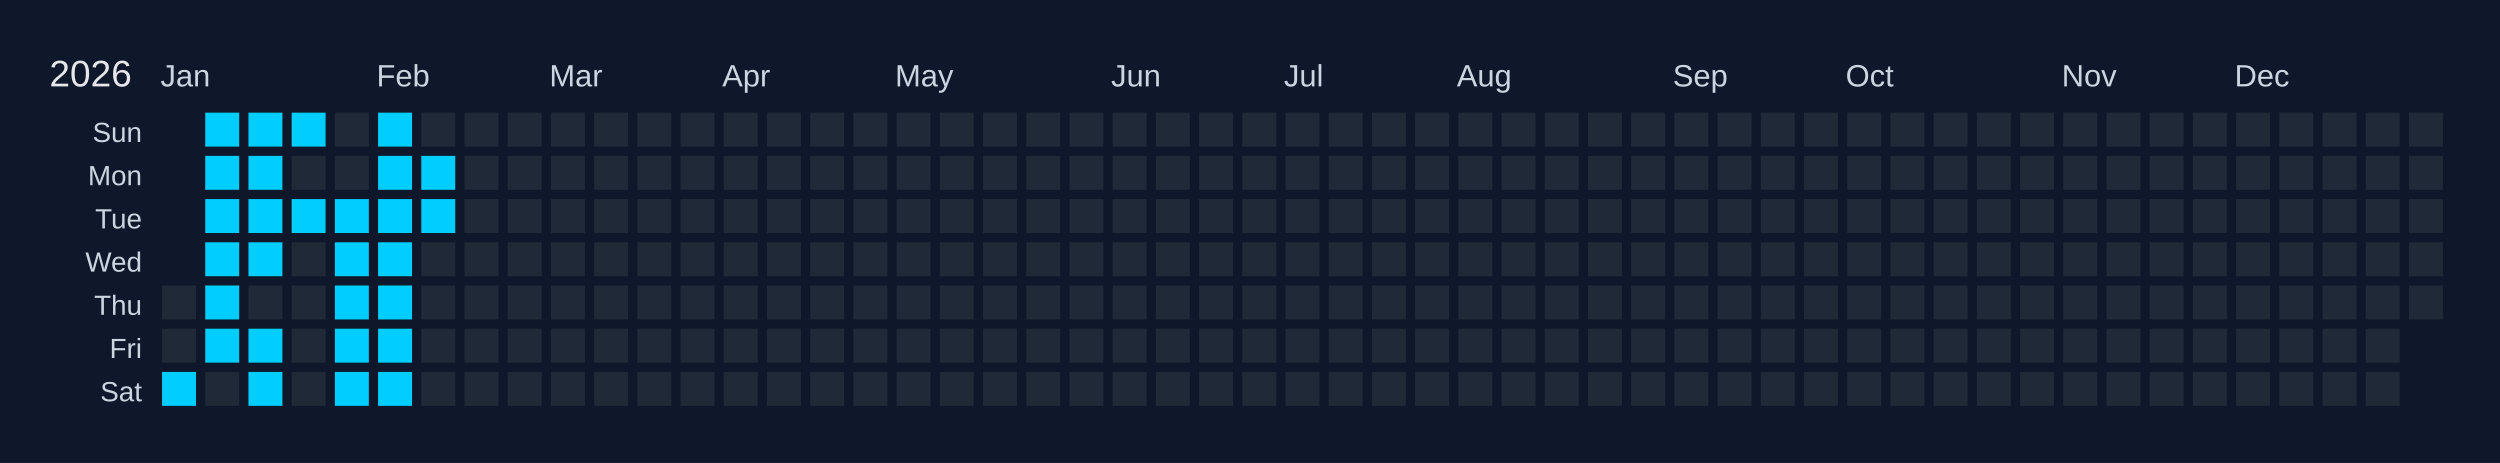
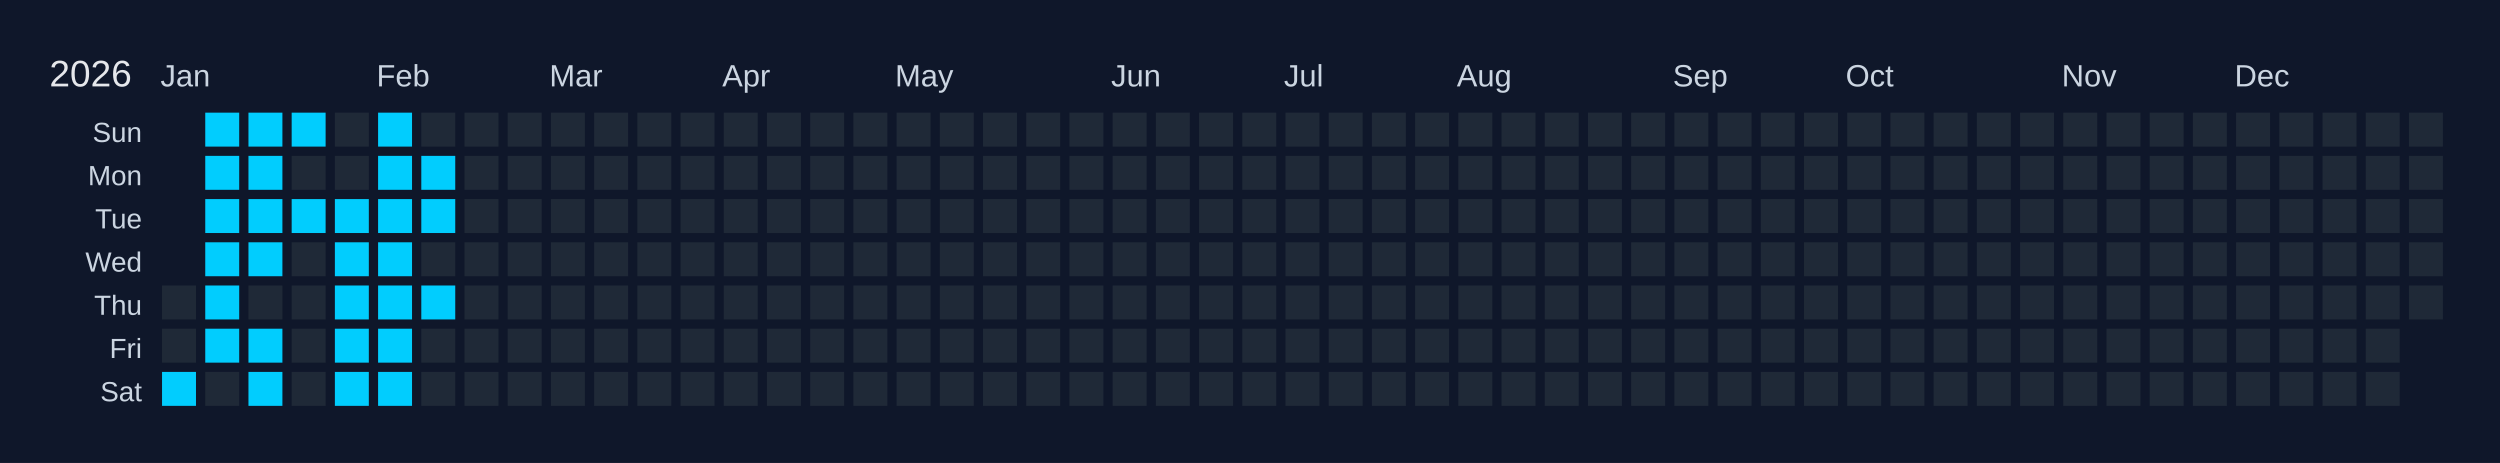
<svg xmlns="http://www.w3.org/2000/svg" width="810" height="150" viewBox="0 0 810 150">
  <rect width="810" height="150" fill="#0f172a" />
  <text x="16" y="28" font-size="12" fill="#e5e7eb" font-family="Arial, sans-serif">2026</text>
  <text x="52" y="28" font-size="10" fill="#cbd5e1" font-family="Arial, sans-serif">Jan</text>
  <text x="122" y="28" font-size="10" fill="#cbd5e1" font-family="Arial, sans-serif">Feb</text>
  <text x="178" y="28" font-size="10" fill="#cbd5e1" font-family="Arial, sans-serif">Mar</text>
  <text x="234" y="28" font-size="10" fill="#cbd5e1" font-family="Arial, sans-serif">Apr</text>
  <text x="290" y="28" font-size="10" fill="#cbd5e1" font-family="Arial, sans-serif">May</text>
  <text x="360" y="28" font-size="10" fill="#cbd5e1" font-family="Arial, sans-serif">Jun</text>
  <text x="416" y="28" font-size="10" fill="#cbd5e1" font-family="Arial, sans-serif">Jul</text>
  <text x="472" y="28" font-size="10" fill="#cbd5e1" font-family="Arial, sans-serif">Aug</text>
  <text x="542" y="28" font-size="10" fill="#cbd5e1" font-family="Arial, sans-serif">Sep</text>
  <text x="598" y="28" font-size="10" fill="#cbd5e1" font-family="Arial, sans-serif">Oct</text>
  <text x="668" y="28" font-size="10" fill="#cbd5e1" font-family="Arial, sans-serif">Nov</text>
  <text x="724" y="28" font-size="10" fill="#cbd5e1" font-family="Arial, sans-serif">Dec</text>
  <text x="46" y="46" font-size="9" fill="#cbd5e1" font-family="Arial, sans-serif" text-anchor="end">Sun</text>
  <text x="46" y="60" font-size="9" fill="#cbd5e1" font-family="Arial, sans-serif" text-anchor="end">Mon</text>
  <text x="46" y="74" font-size="9" fill="#cbd5e1" font-family="Arial, sans-serif" text-anchor="end">Tue</text>
  <text x="46" y="88" font-size="9" fill="#cbd5e1" font-family="Arial, sans-serif" text-anchor="end">Wed</text>
  <text x="46" y="102" font-size="9" fill="#cbd5e1" font-family="Arial, sans-serif" text-anchor="end">Thu</text>
  <text x="46" y="116" font-size="9" fill="#cbd5e1" font-family="Arial, sans-serif" text-anchor="end">Fri</text>
  <text x="46" y="130" font-size="9" fill="#cbd5e1" font-family="Arial, sans-serif" text-anchor="end">Sat</text>
  <g transform="translate(52,36)">
    <rect x="0" y="0" width="12" height="12" fill="#0f172a" stroke="#0f172a" stroke-width="1" />
    <rect x="0" y="14" width="12" height="12" fill="#0f172a" stroke="#0f172a" stroke-width="1" />
    <rect x="0" y="28" width="12" height="12" fill="#0f172a" stroke="#0f172a" stroke-width="1" />
    <rect x="0" y="42" width="12" height="12" fill="#0f172a" stroke="#0f172a" stroke-width="1" />
    <rect x="0" y="56" width="12" height="12" fill="#1f2937" stroke="#0f172a" stroke-width="1" data-date="2026-01-01" />
    <rect x="0" y="70" width="12" height="12" fill="#1f2937" stroke="#0f172a" stroke-width="1" data-date="2026-01-02" />
    <rect x="0" y="84" width="12" height="12" fill="#01cdfe" stroke="#0f172a" stroke-width="1" data-date="2026-01-03" />
    <rect x="14" y="0" width="12" height="12" fill="#01cdfe" stroke="#0f172a" stroke-width="1" data-date="2026-01-04" />
    <rect x="14" y="14" width="12" height="12" fill="#01cdfe" stroke="#0f172a" stroke-width="1" data-date="2026-01-05" />
    <rect x="14" y="28" width="12" height="12" fill="#01cdfe" stroke="#0f172a" stroke-width="1" data-date="2026-01-06" />
    <rect x="14" y="42" width="12" height="12" fill="#01cdfe" stroke="#0f172a" stroke-width="1" data-date="2026-01-07" />
    <rect x="14" y="56" width="12" height="12" fill="#01cdfe" stroke="#0f172a" stroke-width="1" data-date="2026-01-08" />
    <rect x="14" y="70" width="12" height="12" fill="#01cdfe" stroke="#0f172a" stroke-width="1" data-date="2026-01-09" />
    <rect x="14" y="84" width="12" height="12" fill="#1f2937" stroke="#0f172a" stroke-width="1" data-date="2026-01-10" />
    <rect x="28" y="0" width="12" height="12" fill="#01cdfe" stroke="#0f172a" stroke-width="1" data-date="2026-01-11" />
    <rect x="28" y="14" width="12" height="12" fill="#01cdfe" stroke="#0f172a" stroke-width="1" data-date="2026-01-12" />
    <rect x="28" y="28" width="12" height="12" fill="#01cdfe" stroke="#0f172a" stroke-width="1" data-date="2026-01-13" />
    <rect x="28" y="42" width="12" height="12" fill="#01cdfe" stroke="#0f172a" stroke-width="1" data-date="2026-01-14" />
    <rect x="28" y="56" width="12" height="12" fill="#1f2937" stroke="#0f172a" stroke-width="1" data-date="2026-01-15" />
    <rect x="28" y="70" width="12" height="12" fill="#01cdfe" stroke="#0f172a" stroke-width="1" data-date="2026-01-16" />
    <rect x="28" y="84" width="12" height="12" fill="#01cdfe" stroke="#0f172a" stroke-width="1" data-date="2026-01-17" />
    <rect x="42" y="0" width="12" height="12" fill="#01cdfe" stroke="#0f172a" stroke-width="1" data-date="2026-01-18" />
    <rect x="42" y="14" width="12" height="12" fill="#1f2937" stroke="#0f172a" stroke-width="1" data-date="2026-01-19" />
    <rect x="42" y="28" width="12" height="12" fill="#01cdfe" stroke="#0f172a" stroke-width="1" data-date="2026-01-20" />
    <rect x="42" y="42" width="12" height="12" fill="#1f2937" stroke="#0f172a" stroke-width="1" data-date="2026-01-21" />
    <rect x="42" y="56" width="12" height="12" fill="#1f2937" stroke="#0f172a" stroke-width="1" data-date="2026-01-22" />
    <rect x="42" y="70" width="12" height="12" fill="#1f2937" stroke="#0f172a" stroke-width="1" data-date="2026-01-23" />
    <rect x="42" y="84" width="12" height="12" fill="#1f2937" stroke="#0f172a" stroke-width="1" data-date="2026-01-24" />
    <rect x="56" y="0" width="12" height="12" fill="#1f2937" stroke="#0f172a" stroke-width="1" data-date="2026-01-25" />
    <rect x="56" y="14" width="12" height="12" fill="#1f2937" stroke="#0f172a" stroke-width="1" data-date="2026-01-26" />
    <rect x="56" y="28" width="12" height="12" fill="#01cdfe" stroke="#0f172a" stroke-width="1" data-date="2026-01-27" />
    <rect x="56" y="42" width="12" height="12" fill="#01cdfe" stroke="#0f172a" stroke-width="1" data-date="2026-01-28" />
    <rect x="56" y="56" width="12" height="12" fill="#01cdfe" stroke="#0f172a" stroke-width="1" data-date="2026-01-29" />
    <rect x="56" y="70" width="12" height="12" fill="#01cdfe" stroke="#0f172a" stroke-width="1" data-date="2026-01-30" />
    <rect x="56" y="84" width="12" height="12" fill="#01cdfe" stroke="#0f172a" stroke-width="1" data-date="2026-01-31" />
    <rect x="70" y="0" width="12" height="12" fill="#01cdfe" stroke="#0f172a" stroke-width="1" data-date="2026-02-01" />
    <rect x="70" y="14" width="12" height="12" fill="#01cdfe" stroke="#0f172a" stroke-width="1" data-date="2026-02-02" />
    <rect x="70" y="28" width="12" height="12" fill="#01cdfe" stroke="#0f172a" stroke-width="1" data-date="2026-02-03" />
    <rect x="70" y="42" width="12" height="12" fill="#01cdfe" stroke="#0f172a" stroke-width="1" data-date="2026-02-04" />
    <rect x="70" y="56" width="12" height="12" fill="#01cdfe" stroke="#0f172a" stroke-width="1" data-date="2026-02-05" />
    <rect x="70" y="70" width="12" height="12" fill="#01cdfe" stroke="#0f172a" stroke-width="1" data-date="2026-02-06" />
    <rect x="70" y="84" width="12" height="12" fill="#01cdfe" stroke="#0f172a" stroke-width="1" data-date="2026-02-07" />
    <rect x="84" y="0" width="12" height="12" fill="#1f2937" stroke="#0f172a" stroke-width="1" data-date="2026-02-08" />
    <rect x="84" y="14" width="12" height="12" fill="#01cdfe" stroke="#0f172a" stroke-width="1" data-date="2026-02-09" />
    <rect x="84" y="28" width="12" height="12" fill="#01cdfe" stroke="#0f172a" stroke-width="1" data-date="2026-02-10" />
    <rect x="84" y="42" width="12" height="12" fill="#1f2937" stroke="#0f172a" stroke-width="1" data-date="2026-02-11" />
-     <rect x="84" y="56" width="12" height="12" fill="#1f2937" stroke="#0f172a" stroke-width="1" data-date="2026-02-12" />
+     <rect x="84" y="56" width="12" height="12" fill="#01cdfe" stroke="#0f172a" stroke-width="1" data-date="2026-02-12" />
    <rect x="84" y="70" width="12" height="12" fill="#1f2937" stroke="#0f172a" stroke-width="1" data-date="2026-02-13" />
    <rect x="84" y="84" width="12" height="12" fill="#1f2937" stroke="#0f172a" stroke-width="1" data-date="2026-02-14" />
    <rect x="98" y="0" width="12" height="12" fill="#1f2937" stroke="#0f172a" stroke-width="1" data-date="2026-02-15" />
    <rect x="98" y="14" width="12" height="12" fill="#1f2937" stroke="#0f172a" stroke-width="1" data-date="2026-02-16" />
    <rect x="98" y="28" width="12" height="12" fill="#1f2937" stroke="#0f172a" stroke-width="1" data-date="2026-02-17" />
    <rect x="98" y="42" width="12" height="12" fill="#1f2937" stroke="#0f172a" stroke-width="1" data-date="2026-02-18" />
    <rect x="98" y="56" width="12" height="12" fill="#1f2937" stroke="#0f172a" stroke-width="1" data-date="2026-02-19" />
    <rect x="98" y="70" width="12" height="12" fill="#1f2937" stroke="#0f172a" stroke-width="1" data-date="2026-02-20" />
    <rect x="98" y="84" width="12" height="12" fill="#1f2937" stroke="#0f172a" stroke-width="1" data-date="2026-02-21" />
    <rect x="112" y="0" width="12" height="12" fill="#1f2937" stroke="#0f172a" stroke-width="1" data-date="2026-02-22" />
    <rect x="112" y="14" width="12" height="12" fill="#1f2937" stroke="#0f172a" stroke-width="1" data-date="2026-02-23" />
    <rect x="112" y="28" width="12" height="12" fill="#1f2937" stroke="#0f172a" stroke-width="1" data-date="2026-02-24" />
    <rect x="112" y="42" width="12" height="12" fill="#1f2937" stroke="#0f172a" stroke-width="1" data-date="2026-02-25" />
    <rect x="112" y="56" width="12" height="12" fill="#1f2937" stroke="#0f172a" stroke-width="1" data-date="2026-02-26" />
    <rect x="112" y="70" width="12" height="12" fill="#1f2937" stroke="#0f172a" stroke-width="1" data-date="2026-02-27" />
    <rect x="112" y="84" width="12" height="12" fill="#1f2937" stroke="#0f172a" stroke-width="1" data-date="2026-02-28" />
    <rect x="126" y="0" width="12" height="12" fill="#1f2937" stroke="#0f172a" stroke-width="1" data-date="2026-03-01" />
    <rect x="126" y="14" width="12" height="12" fill="#1f2937" stroke="#0f172a" stroke-width="1" data-date="2026-03-02" />
    <rect x="126" y="28" width="12" height="12" fill="#1f2937" stroke="#0f172a" stroke-width="1" data-date="2026-03-03" />
    <rect x="126" y="42" width="12" height="12" fill="#1f2937" stroke="#0f172a" stroke-width="1" data-date="2026-03-04" />
    <rect x="126" y="56" width="12" height="12" fill="#1f2937" stroke="#0f172a" stroke-width="1" data-date="2026-03-05" />
    <rect x="126" y="70" width="12" height="12" fill="#1f2937" stroke="#0f172a" stroke-width="1" data-date="2026-03-06" />
    <rect x="126" y="84" width="12" height="12" fill="#1f2937" stroke="#0f172a" stroke-width="1" data-date="2026-03-07" />
    <rect x="140" y="0" width="12" height="12" fill="#1f2937" stroke="#0f172a" stroke-width="1" data-date="2026-03-08" />
    <rect x="140" y="14" width="12" height="12" fill="#1f2937" stroke="#0f172a" stroke-width="1" data-date="2026-03-09" />
    <rect x="140" y="28" width="12" height="12" fill="#1f2937" stroke="#0f172a" stroke-width="1" data-date="2026-03-10" />
    <rect x="140" y="42" width="12" height="12" fill="#1f2937" stroke="#0f172a" stroke-width="1" data-date="2026-03-11" />
    <rect x="140" y="56" width="12" height="12" fill="#1f2937" stroke="#0f172a" stroke-width="1" data-date="2026-03-12" />
    <rect x="140" y="70" width="12" height="12" fill="#1f2937" stroke="#0f172a" stroke-width="1" data-date="2026-03-13" />
    <rect x="140" y="84" width="12" height="12" fill="#1f2937" stroke="#0f172a" stroke-width="1" data-date="2026-03-14" />
    <rect x="154" y="0" width="12" height="12" fill="#1f2937" stroke="#0f172a" stroke-width="1" data-date="2026-03-15" />
    <rect x="154" y="14" width="12" height="12" fill="#1f2937" stroke="#0f172a" stroke-width="1" data-date="2026-03-16" />
    <rect x="154" y="28" width="12" height="12" fill="#1f2937" stroke="#0f172a" stroke-width="1" data-date="2026-03-17" />
    <rect x="154" y="42" width="12" height="12" fill="#1f2937" stroke="#0f172a" stroke-width="1" data-date="2026-03-18" />
    <rect x="154" y="56" width="12" height="12" fill="#1f2937" stroke="#0f172a" stroke-width="1" data-date="2026-03-19" />
    <rect x="154" y="70" width="12" height="12" fill="#1f2937" stroke="#0f172a" stroke-width="1" data-date="2026-03-20" />
    <rect x="154" y="84" width="12" height="12" fill="#1f2937" stroke="#0f172a" stroke-width="1" data-date="2026-03-21" />
    <rect x="168" y="0" width="12" height="12" fill="#1f2937" stroke="#0f172a" stroke-width="1" data-date="2026-03-22" />
    <rect x="168" y="14" width="12" height="12" fill="#1f2937" stroke="#0f172a" stroke-width="1" data-date="2026-03-23" />
    <rect x="168" y="28" width="12" height="12" fill="#1f2937" stroke="#0f172a" stroke-width="1" data-date="2026-03-24" />
    <rect x="168" y="42" width="12" height="12" fill="#1f2937" stroke="#0f172a" stroke-width="1" data-date="2026-03-25" />
    <rect x="168" y="56" width="12" height="12" fill="#1f2937" stroke="#0f172a" stroke-width="1" data-date="2026-03-26" />
    <rect x="168" y="70" width="12" height="12" fill="#1f2937" stroke="#0f172a" stroke-width="1" data-date="2026-03-27" />
    <rect x="168" y="84" width="12" height="12" fill="#1f2937" stroke="#0f172a" stroke-width="1" data-date="2026-03-28" />
    <rect x="182" y="0" width="12" height="12" fill="#1f2937" stroke="#0f172a" stroke-width="1" data-date="2026-03-29" />
    <rect x="182" y="14" width="12" height="12" fill="#1f2937" stroke="#0f172a" stroke-width="1" data-date="2026-03-30" />
    <rect x="182" y="28" width="12" height="12" fill="#1f2937" stroke="#0f172a" stroke-width="1" data-date="2026-03-31" />
    <rect x="182" y="42" width="12" height="12" fill="#1f2937" stroke="#0f172a" stroke-width="1" data-date="2026-04-01" />
    <rect x="182" y="56" width="12" height="12" fill="#1f2937" stroke="#0f172a" stroke-width="1" data-date="2026-04-02" />
    <rect x="182" y="70" width="12" height="12" fill="#1f2937" stroke="#0f172a" stroke-width="1" data-date="2026-04-03" />
    <rect x="182" y="84" width="12" height="12" fill="#1f2937" stroke="#0f172a" stroke-width="1" data-date="2026-04-04" />
    <rect x="196" y="0" width="12" height="12" fill="#1f2937" stroke="#0f172a" stroke-width="1" data-date="2026-04-05" />
    <rect x="196" y="14" width="12" height="12" fill="#1f2937" stroke="#0f172a" stroke-width="1" data-date="2026-04-06" />
    <rect x="196" y="28" width="12" height="12" fill="#1f2937" stroke="#0f172a" stroke-width="1" data-date="2026-04-07" />
    <rect x="196" y="42" width="12" height="12" fill="#1f2937" stroke="#0f172a" stroke-width="1" data-date="2026-04-08" />
    <rect x="196" y="56" width="12" height="12" fill="#1f2937" stroke="#0f172a" stroke-width="1" data-date="2026-04-09" />
    <rect x="196" y="70" width="12" height="12" fill="#1f2937" stroke="#0f172a" stroke-width="1" data-date="2026-04-10" />
    <rect x="196" y="84" width="12" height="12" fill="#1f2937" stroke="#0f172a" stroke-width="1" data-date="2026-04-11" />
    <rect x="210" y="0" width="12" height="12" fill="#1f2937" stroke="#0f172a" stroke-width="1" data-date="2026-04-12" />
    <rect x="210" y="14" width="12" height="12" fill="#1f2937" stroke="#0f172a" stroke-width="1" data-date="2026-04-13" />
    <rect x="210" y="28" width="12" height="12" fill="#1f2937" stroke="#0f172a" stroke-width="1" data-date="2026-04-14" />
    <rect x="210" y="42" width="12" height="12" fill="#1f2937" stroke="#0f172a" stroke-width="1" data-date="2026-04-15" />
    <rect x="210" y="56" width="12" height="12" fill="#1f2937" stroke="#0f172a" stroke-width="1" data-date="2026-04-16" />
    <rect x="210" y="70" width="12" height="12" fill="#1f2937" stroke="#0f172a" stroke-width="1" data-date="2026-04-17" />
    <rect x="210" y="84" width="12" height="12" fill="#1f2937" stroke="#0f172a" stroke-width="1" data-date="2026-04-18" />
    <rect x="224" y="0" width="12" height="12" fill="#1f2937" stroke="#0f172a" stroke-width="1" data-date="2026-04-19" />
    <rect x="224" y="14" width="12" height="12" fill="#1f2937" stroke="#0f172a" stroke-width="1" data-date="2026-04-20" />
    <rect x="224" y="28" width="12" height="12" fill="#1f2937" stroke="#0f172a" stroke-width="1" data-date="2026-04-21" />
    <rect x="224" y="42" width="12" height="12" fill="#1f2937" stroke="#0f172a" stroke-width="1" data-date="2026-04-22" />
    <rect x="224" y="56" width="12" height="12" fill="#1f2937" stroke="#0f172a" stroke-width="1" data-date="2026-04-23" />
    <rect x="224" y="70" width="12" height="12" fill="#1f2937" stroke="#0f172a" stroke-width="1" data-date="2026-04-24" />
    <rect x="224" y="84" width="12" height="12" fill="#1f2937" stroke="#0f172a" stroke-width="1" data-date="2026-04-25" />
    <rect x="238" y="0" width="12" height="12" fill="#1f2937" stroke="#0f172a" stroke-width="1" data-date="2026-04-26" />
    <rect x="238" y="14" width="12" height="12" fill="#1f2937" stroke="#0f172a" stroke-width="1" data-date="2026-04-27" />
    <rect x="238" y="28" width="12" height="12" fill="#1f2937" stroke="#0f172a" stroke-width="1" data-date="2026-04-28" />
    <rect x="238" y="42" width="12" height="12" fill="#1f2937" stroke="#0f172a" stroke-width="1" data-date="2026-04-29" />
    <rect x="238" y="56" width="12" height="12" fill="#1f2937" stroke="#0f172a" stroke-width="1" data-date="2026-04-30" />
    <rect x="238" y="70" width="12" height="12" fill="#1f2937" stroke="#0f172a" stroke-width="1" data-date="2026-05-01" />
    <rect x="238" y="84" width="12" height="12" fill="#1f2937" stroke="#0f172a" stroke-width="1" data-date="2026-05-02" />
    <rect x="252" y="0" width="12" height="12" fill="#1f2937" stroke="#0f172a" stroke-width="1" data-date="2026-05-03" />
    <rect x="252" y="14" width="12" height="12" fill="#1f2937" stroke="#0f172a" stroke-width="1" data-date="2026-05-04" />
    <rect x="252" y="28" width="12" height="12" fill="#1f2937" stroke="#0f172a" stroke-width="1" data-date="2026-05-05" />
    <rect x="252" y="42" width="12" height="12" fill="#1f2937" stroke="#0f172a" stroke-width="1" data-date="2026-05-06" />
    <rect x="252" y="56" width="12" height="12" fill="#1f2937" stroke="#0f172a" stroke-width="1" data-date="2026-05-07" />
    <rect x="252" y="70" width="12" height="12" fill="#1f2937" stroke="#0f172a" stroke-width="1" data-date="2026-05-08" />
    <rect x="252" y="84" width="12" height="12" fill="#1f2937" stroke="#0f172a" stroke-width="1" data-date="2026-05-09" />
    <rect x="266" y="0" width="12" height="12" fill="#1f2937" stroke="#0f172a" stroke-width="1" data-date="2026-05-10" />
    <rect x="266" y="14" width="12" height="12" fill="#1f2937" stroke="#0f172a" stroke-width="1" data-date="2026-05-11" />
    <rect x="266" y="28" width="12" height="12" fill="#1f2937" stroke="#0f172a" stroke-width="1" data-date="2026-05-12" />
    <rect x="266" y="42" width="12" height="12" fill="#1f2937" stroke="#0f172a" stroke-width="1" data-date="2026-05-13" />
    <rect x="266" y="56" width="12" height="12" fill="#1f2937" stroke="#0f172a" stroke-width="1" data-date="2026-05-14" />
    <rect x="266" y="70" width="12" height="12" fill="#1f2937" stroke="#0f172a" stroke-width="1" data-date="2026-05-15" />
    <rect x="266" y="84" width="12" height="12" fill="#1f2937" stroke="#0f172a" stroke-width="1" data-date="2026-05-16" />
    <rect x="280" y="0" width="12" height="12" fill="#1f2937" stroke="#0f172a" stroke-width="1" data-date="2026-05-17" />
    <rect x="280" y="14" width="12" height="12" fill="#1f2937" stroke="#0f172a" stroke-width="1" data-date="2026-05-18" />
    <rect x="280" y="28" width="12" height="12" fill="#1f2937" stroke="#0f172a" stroke-width="1" data-date="2026-05-19" />
    <rect x="280" y="42" width="12" height="12" fill="#1f2937" stroke="#0f172a" stroke-width="1" data-date="2026-05-20" />
    <rect x="280" y="56" width="12" height="12" fill="#1f2937" stroke="#0f172a" stroke-width="1" data-date="2026-05-21" />
    <rect x="280" y="70" width="12" height="12" fill="#1f2937" stroke="#0f172a" stroke-width="1" data-date="2026-05-22" />
    <rect x="280" y="84" width="12" height="12" fill="#1f2937" stroke="#0f172a" stroke-width="1" data-date="2026-05-23" />
    <rect x="294" y="0" width="12" height="12" fill="#1f2937" stroke="#0f172a" stroke-width="1" data-date="2026-05-24" />
    <rect x="294" y="14" width="12" height="12" fill="#1f2937" stroke="#0f172a" stroke-width="1" data-date="2026-05-25" />
    <rect x="294" y="28" width="12" height="12" fill="#1f2937" stroke="#0f172a" stroke-width="1" data-date="2026-05-26" />
    <rect x="294" y="42" width="12" height="12" fill="#1f2937" stroke="#0f172a" stroke-width="1" data-date="2026-05-27" />
    <rect x="294" y="56" width="12" height="12" fill="#1f2937" stroke="#0f172a" stroke-width="1" data-date="2026-05-28" />
    <rect x="294" y="70" width="12" height="12" fill="#1f2937" stroke="#0f172a" stroke-width="1" data-date="2026-05-29" />
    <rect x="294" y="84" width="12" height="12" fill="#1f2937" stroke="#0f172a" stroke-width="1" data-date="2026-05-30" />
    <rect x="308" y="0" width="12" height="12" fill="#1f2937" stroke="#0f172a" stroke-width="1" data-date="2026-05-31" />
    <rect x="308" y="14" width="12" height="12" fill="#1f2937" stroke="#0f172a" stroke-width="1" data-date="2026-06-01" />
    <rect x="308" y="28" width="12" height="12" fill="#1f2937" stroke="#0f172a" stroke-width="1" data-date="2026-06-02" />
    <rect x="308" y="42" width="12" height="12" fill="#1f2937" stroke="#0f172a" stroke-width="1" data-date="2026-06-03" />
    <rect x="308" y="56" width="12" height="12" fill="#1f2937" stroke="#0f172a" stroke-width="1" data-date="2026-06-04" />
    <rect x="308" y="70" width="12" height="12" fill="#1f2937" stroke="#0f172a" stroke-width="1" data-date="2026-06-05" />
    <rect x="308" y="84" width="12" height="12" fill="#1f2937" stroke="#0f172a" stroke-width="1" data-date="2026-06-06" />
    <rect x="322" y="0" width="12" height="12" fill="#1f2937" stroke="#0f172a" stroke-width="1" data-date="2026-06-07" />
    <rect x="322" y="14" width="12" height="12" fill="#1f2937" stroke="#0f172a" stroke-width="1" data-date="2026-06-08" />
    <rect x="322" y="28" width="12" height="12" fill="#1f2937" stroke="#0f172a" stroke-width="1" data-date="2026-06-09" />
    <rect x="322" y="42" width="12" height="12" fill="#1f2937" stroke="#0f172a" stroke-width="1" data-date="2026-06-10" />
    <rect x="322" y="56" width="12" height="12" fill="#1f2937" stroke="#0f172a" stroke-width="1" data-date="2026-06-11" />
    <rect x="322" y="70" width="12" height="12" fill="#1f2937" stroke="#0f172a" stroke-width="1" data-date="2026-06-12" />
    <rect x="322" y="84" width="12" height="12" fill="#1f2937" stroke="#0f172a" stroke-width="1" data-date="2026-06-13" />
    <rect x="336" y="0" width="12" height="12" fill="#1f2937" stroke="#0f172a" stroke-width="1" data-date="2026-06-14" />
    <rect x="336" y="14" width="12" height="12" fill="#1f2937" stroke="#0f172a" stroke-width="1" data-date="2026-06-15" />
    <rect x="336" y="28" width="12" height="12" fill="#1f2937" stroke="#0f172a" stroke-width="1" data-date="2026-06-16" />
    <rect x="336" y="42" width="12" height="12" fill="#1f2937" stroke="#0f172a" stroke-width="1" data-date="2026-06-17" />
    <rect x="336" y="56" width="12" height="12" fill="#1f2937" stroke="#0f172a" stroke-width="1" data-date="2026-06-18" />
    <rect x="336" y="70" width="12" height="12" fill="#1f2937" stroke="#0f172a" stroke-width="1" data-date="2026-06-19" />
    <rect x="336" y="84" width="12" height="12" fill="#1f2937" stroke="#0f172a" stroke-width="1" data-date="2026-06-20" />
    <rect x="350" y="0" width="12" height="12" fill="#1f2937" stroke="#0f172a" stroke-width="1" data-date="2026-06-21" />
    <rect x="350" y="14" width="12" height="12" fill="#1f2937" stroke="#0f172a" stroke-width="1" data-date="2026-06-22" />
    <rect x="350" y="28" width="12" height="12" fill="#1f2937" stroke="#0f172a" stroke-width="1" data-date="2026-06-23" />
    <rect x="350" y="42" width="12" height="12" fill="#1f2937" stroke="#0f172a" stroke-width="1" data-date="2026-06-24" />
    <rect x="350" y="56" width="12" height="12" fill="#1f2937" stroke="#0f172a" stroke-width="1" data-date="2026-06-25" />
    <rect x="350" y="70" width="12" height="12" fill="#1f2937" stroke="#0f172a" stroke-width="1" data-date="2026-06-26" />
    <rect x="350" y="84" width="12" height="12" fill="#1f2937" stroke="#0f172a" stroke-width="1" data-date="2026-06-27" />
    <rect x="364" y="0" width="12" height="12" fill="#1f2937" stroke="#0f172a" stroke-width="1" data-date="2026-06-28" />
    <rect x="364" y="14" width="12" height="12" fill="#1f2937" stroke="#0f172a" stroke-width="1" data-date="2026-06-29" />
    <rect x="364" y="28" width="12" height="12" fill="#1f2937" stroke="#0f172a" stroke-width="1" data-date="2026-06-30" />
    <rect x="364" y="42" width="12" height="12" fill="#1f2937" stroke="#0f172a" stroke-width="1" data-date="2026-07-01" />
    <rect x="364" y="56" width="12" height="12" fill="#1f2937" stroke="#0f172a" stroke-width="1" data-date="2026-07-02" />
    <rect x="364" y="70" width="12" height="12" fill="#1f2937" stroke="#0f172a" stroke-width="1" data-date="2026-07-03" />
    <rect x="364" y="84" width="12" height="12" fill="#1f2937" stroke="#0f172a" stroke-width="1" data-date="2026-07-04" />
    <rect x="378" y="0" width="12" height="12" fill="#1f2937" stroke="#0f172a" stroke-width="1" data-date="2026-07-05" />
    <rect x="378" y="14" width="12" height="12" fill="#1f2937" stroke="#0f172a" stroke-width="1" data-date="2026-07-06" />
    <rect x="378" y="28" width="12" height="12" fill="#1f2937" stroke="#0f172a" stroke-width="1" data-date="2026-07-07" />
    <rect x="378" y="42" width="12" height="12" fill="#1f2937" stroke="#0f172a" stroke-width="1" data-date="2026-07-08" />
    <rect x="378" y="56" width="12" height="12" fill="#1f2937" stroke="#0f172a" stroke-width="1" data-date="2026-07-09" />
    <rect x="378" y="70" width="12" height="12" fill="#1f2937" stroke="#0f172a" stroke-width="1" data-date="2026-07-10" />
    <rect x="378" y="84" width="12" height="12" fill="#1f2937" stroke="#0f172a" stroke-width="1" data-date="2026-07-11" />
    <rect x="392" y="0" width="12" height="12" fill="#1f2937" stroke="#0f172a" stroke-width="1" data-date="2026-07-12" />
    <rect x="392" y="14" width="12" height="12" fill="#1f2937" stroke="#0f172a" stroke-width="1" data-date="2026-07-13" />
    <rect x="392" y="28" width="12" height="12" fill="#1f2937" stroke="#0f172a" stroke-width="1" data-date="2026-07-14" />
    <rect x="392" y="42" width="12" height="12" fill="#1f2937" stroke="#0f172a" stroke-width="1" data-date="2026-07-15" />
    <rect x="392" y="56" width="12" height="12" fill="#1f2937" stroke="#0f172a" stroke-width="1" data-date="2026-07-16" />
    <rect x="392" y="70" width="12" height="12" fill="#1f2937" stroke="#0f172a" stroke-width="1" data-date="2026-07-17" />
    <rect x="392" y="84" width="12" height="12" fill="#1f2937" stroke="#0f172a" stroke-width="1" data-date="2026-07-18" />
    <rect x="406" y="0" width="12" height="12" fill="#1f2937" stroke="#0f172a" stroke-width="1" data-date="2026-07-19" />
    <rect x="406" y="14" width="12" height="12" fill="#1f2937" stroke="#0f172a" stroke-width="1" data-date="2026-07-20" />
    <rect x="406" y="28" width="12" height="12" fill="#1f2937" stroke="#0f172a" stroke-width="1" data-date="2026-07-21" />
    <rect x="406" y="42" width="12" height="12" fill="#1f2937" stroke="#0f172a" stroke-width="1" data-date="2026-07-22" />
    <rect x="406" y="56" width="12" height="12" fill="#1f2937" stroke="#0f172a" stroke-width="1" data-date="2026-07-23" />
    <rect x="406" y="70" width="12" height="12" fill="#1f2937" stroke="#0f172a" stroke-width="1" data-date="2026-07-24" />
    <rect x="406" y="84" width="12" height="12" fill="#1f2937" stroke="#0f172a" stroke-width="1" data-date="2026-07-25" />
    <rect x="420" y="0" width="12" height="12" fill="#1f2937" stroke="#0f172a" stroke-width="1" data-date="2026-07-26" />
    <rect x="420" y="14" width="12" height="12" fill="#1f2937" stroke="#0f172a" stroke-width="1" data-date="2026-07-27" />
    <rect x="420" y="28" width="12" height="12" fill="#1f2937" stroke="#0f172a" stroke-width="1" data-date="2026-07-28" />
    <rect x="420" y="42" width="12" height="12" fill="#1f2937" stroke="#0f172a" stroke-width="1" data-date="2026-07-29" />
    <rect x="420" y="56" width="12" height="12" fill="#1f2937" stroke="#0f172a" stroke-width="1" data-date="2026-07-30" />
    <rect x="420" y="70" width="12" height="12" fill="#1f2937" stroke="#0f172a" stroke-width="1" data-date="2026-07-31" />
    <rect x="420" y="84" width="12" height="12" fill="#1f2937" stroke="#0f172a" stroke-width="1" data-date="2026-08-01" />
    <rect x="434" y="0" width="12" height="12" fill="#1f2937" stroke="#0f172a" stroke-width="1" data-date="2026-08-02" />
    <rect x="434" y="14" width="12" height="12" fill="#1f2937" stroke="#0f172a" stroke-width="1" data-date="2026-08-03" />
    <rect x="434" y="28" width="12" height="12" fill="#1f2937" stroke="#0f172a" stroke-width="1" data-date="2026-08-04" />
    <rect x="434" y="42" width="12" height="12" fill="#1f2937" stroke="#0f172a" stroke-width="1" data-date="2026-08-05" />
    <rect x="434" y="56" width="12" height="12" fill="#1f2937" stroke="#0f172a" stroke-width="1" data-date="2026-08-06" />
    <rect x="434" y="70" width="12" height="12" fill="#1f2937" stroke="#0f172a" stroke-width="1" data-date="2026-08-07" />
    <rect x="434" y="84" width="12" height="12" fill="#1f2937" stroke="#0f172a" stroke-width="1" data-date="2026-08-08" />
    <rect x="448" y="0" width="12" height="12" fill="#1f2937" stroke="#0f172a" stroke-width="1" data-date="2026-08-09" />
    <rect x="448" y="14" width="12" height="12" fill="#1f2937" stroke="#0f172a" stroke-width="1" data-date="2026-08-10" />
    <rect x="448" y="28" width="12" height="12" fill="#1f2937" stroke="#0f172a" stroke-width="1" data-date="2026-08-11" />
    <rect x="448" y="42" width="12" height="12" fill="#1f2937" stroke="#0f172a" stroke-width="1" data-date="2026-08-12" />
    <rect x="448" y="56" width="12" height="12" fill="#1f2937" stroke="#0f172a" stroke-width="1" data-date="2026-08-13" />
    <rect x="448" y="70" width="12" height="12" fill="#1f2937" stroke="#0f172a" stroke-width="1" data-date="2026-08-14" />
    <rect x="448" y="84" width="12" height="12" fill="#1f2937" stroke="#0f172a" stroke-width="1" data-date="2026-08-15" />
    <rect x="462" y="0" width="12" height="12" fill="#1f2937" stroke="#0f172a" stroke-width="1" data-date="2026-08-16" />
    <rect x="462" y="14" width="12" height="12" fill="#1f2937" stroke="#0f172a" stroke-width="1" data-date="2026-08-17" />
    <rect x="462" y="28" width="12" height="12" fill="#1f2937" stroke="#0f172a" stroke-width="1" data-date="2026-08-18" />
    <rect x="462" y="42" width="12" height="12" fill="#1f2937" stroke="#0f172a" stroke-width="1" data-date="2026-08-19" />
    <rect x="462" y="56" width="12" height="12" fill="#1f2937" stroke="#0f172a" stroke-width="1" data-date="2026-08-20" />
    <rect x="462" y="70" width="12" height="12" fill="#1f2937" stroke="#0f172a" stroke-width="1" data-date="2026-08-21" />
    <rect x="462" y="84" width="12" height="12" fill="#1f2937" stroke="#0f172a" stroke-width="1" data-date="2026-08-22" />
    <rect x="476" y="0" width="12" height="12" fill="#1f2937" stroke="#0f172a" stroke-width="1" data-date="2026-08-23" />
    <rect x="476" y="14" width="12" height="12" fill="#1f2937" stroke="#0f172a" stroke-width="1" data-date="2026-08-24" />
    <rect x="476" y="28" width="12" height="12" fill="#1f2937" stroke="#0f172a" stroke-width="1" data-date="2026-08-25" />
    <rect x="476" y="42" width="12" height="12" fill="#1f2937" stroke="#0f172a" stroke-width="1" data-date="2026-08-26" />
    <rect x="476" y="56" width="12" height="12" fill="#1f2937" stroke="#0f172a" stroke-width="1" data-date="2026-08-27" />
    <rect x="476" y="70" width="12" height="12" fill="#1f2937" stroke="#0f172a" stroke-width="1" data-date="2026-08-28" />
    <rect x="476" y="84" width="12" height="12" fill="#1f2937" stroke="#0f172a" stroke-width="1" data-date="2026-08-29" />
    <rect x="490" y="0" width="12" height="12" fill="#1f2937" stroke="#0f172a" stroke-width="1" data-date="2026-08-30" />
    <rect x="490" y="14" width="12" height="12" fill="#1f2937" stroke="#0f172a" stroke-width="1" data-date="2026-08-31" />
    <rect x="490" y="28" width="12" height="12" fill="#1f2937" stroke="#0f172a" stroke-width="1" data-date="2026-09-01" />
    <rect x="490" y="42" width="12" height="12" fill="#1f2937" stroke="#0f172a" stroke-width="1" data-date="2026-09-02" />
    <rect x="490" y="56" width="12" height="12" fill="#1f2937" stroke="#0f172a" stroke-width="1" data-date="2026-09-03" />
    <rect x="490" y="70" width="12" height="12" fill="#1f2937" stroke="#0f172a" stroke-width="1" data-date="2026-09-04" />
    <rect x="490" y="84" width="12" height="12" fill="#1f2937" stroke="#0f172a" stroke-width="1" data-date="2026-09-05" />
    <rect x="504" y="0" width="12" height="12" fill="#1f2937" stroke="#0f172a" stroke-width="1" data-date="2026-09-06" />
    <rect x="504" y="14" width="12" height="12" fill="#1f2937" stroke="#0f172a" stroke-width="1" data-date="2026-09-07" />
    <rect x="504" y="28" width="12" height="12" fill="#1f2937" stroke="#0f172a" stroke-width="1" data-date="2026-09-08" />
    <rect x="504" y="42" width="12" height="12" fill="#1f2937" stroke="#0f172a" stroke-width="1" data-date="2026-09-09" />
    <rect x="504" y="56" width="12" height="12" fill="#1f2937" stroke="#0f172a" stroke-width="1" data-date="2026-09-10" />
    <rect x="504" y="70" width="12" height="12" fill="#1f2937" stroke="#0f172a" stroke-width="1" data-date="2026-09-11" />
    <rect x="504" y="84" width="12" height="12" fill="#1f2937" stroke="#0f172a" stroke-width="1" data-date="2026-09-12" />
    <rect x="518" y="0" width="12" height="12" fill="#1f2937" stroke="#0f172a" stroke-width="1" data-date="2026-09-13" />
    <rect x="518" y="14" width="12" height="12" fill="#1f2937" stroke="#0f172a" stroke-width="1" data-date="2026-09-14" />
    <rect x="518" y="28" width="12" height="12" fill="#1f2937" stroke="#0f172a" stroke-width="1" data-date="2026-09-15" />
    <rect x="518" y="42" width="12" height="12" fill="#1f2937" stroke="#0f172a" stroke-width="1" data-date="2026-09-16" />
    <rect x="518" y="56" width="12" height="12" fill="#1f2937" stroke="#0f172a" stroke-width="1" data-date="2026-09-17" />
    <rect x="518" y="70" width="12" height="12" fill="#1f2937" stroke="#0f172a" stroke-width="1" data-date="2026-09-18" />
    <rect x="518" y="84" width="12" height="12" fill="#1f2937" stroke="#0f172a" stroke-width="1" data-date="2026-09-19" />
    <rect x="532" y="0" width="12" height="12" fill="#1f2937" stroke="#0f172a" stroke-width="1" data-date="2026-09-20" />
    <rect x="532" y="14" width="12" height="12" fill="#1f2937" stroke="#0f172a" stroke-width="1" data-date="2026-09-21" />
    <rect x="532" y="28" width="12" height="12" fill="#1f2937" stroke="#0f172a" stroke-width="1" data-date="2026-09-22" />
    <rect x="532" y="42" width="12" height="12" fill="#1f2937" stroke="#0f172a" stroke-width="1" data-date="2026-09-23" />
    <rect x="532" y="56" width="12" height="12" fill="#1f2937" stroke="#0f172a" stroke-width="1" data-date="2026-09-24" />
    <rect x="532" y="70" width="12" height="12" fill="#1f2937" stroke="#0f172a" stroke-width="1" data-date="2026-09-25" />
    <rect x="532" y="84" width="12" height="12" fill="#1f2937" stroke="#0f172a" stroke-width="1" data-date="2026-09-26" />
    <rect x="546" y="0" width="12" height="12" fill="#1f2937" stroke="#0f172a" stroke-width="1" data-date="2026-09-27" />
    <rect x="546" y="14" width="12" height="12" fill="#1f2937" stroke="#0f172a" stroke-width="1" data-date="2026-09-28" />
    <rect x="546" y="28" width="12" height="12" fill="#1f2937" stroke="#0f172a" stroke-width="1" data-date="2026-09-29" />
    <rect x="546" y="42" width="12" height="12" fill="#1f2937" stroke="#0f172a" stroke-width="1" data-date="2026-09-30" />
    <rect x="546" y="56" width="12" height="12" fill="#1f2937" stroke="#0f172a" stroke-width="1" data-date="2026-10-01" />
    <rect x="546" y="70" width="12" height="12" fill="#1f2937" stroke="#0f172a" stroke-width="1" data-date="2026-10-02" />
    <rect x="546" y="84" width="12" height="12" fill="#1f2937" stroke="#0f172a" stroke-width="1" data-date="2026-10-03" />
    <rect x="560" y="0" width="12" height="12" fill="#1f2937" stroke="#0f172a" stroke-width="1" data-date="2026-10-04" />
    <rect x="560" y="14" width="12" height="12" fill="#1f2937" stroke="#0f172a" stroke-width="1" data-date="2026-10-05" />
    <rect x="560" y="28" width="12" height="12" fill="#1f2937" stroke="#0f172a" stroke-width="1" data-date="2026-10-06" />
    <rect x="560" y="42" width="12" height="12" fill="#1f2937" stroke="#0f172a" stroke-width="1" data-date="2026-10-07" />
    <rect x="560" y="56" width="12" height="12" fill="#1f2937" stroke="#0f172a" stroke-width="1" data-date="2026-10-08" />
    <rect x="560" y="70" width="12" height="12" fill="#1f2937" stroke="#0f172a" stroke-width="1" data-date="2026-10-09" />
    <rect x="560" y="84" width="12" height="12" fill="#1f2937" stroke="#0f172a" stroke-width="1" data-date="2026-10-10" />
    <rect x="574" y="0" width="12" height="12" fill="#1f2937" stroke="#0f172a" stroke-width="1" data-date="2026-10-11" />
    <rect x="574" y="14" width="12" height="12" fill="#1f2937" stroke="#0f172a" stroke-width="1" data-date="2026-10-12" />
    <rect x="574" y="28" width="12" height="12" fill="#1f2937" stroke="#0f172a" stroke-width="1" data-date="2026-10-13" />
    <rect x="574" y="42" width="12" height="12" fill="#1f2937" stroke="#0f172a" stroke-width="1" data-date="2026-10-14" />
    <rect x="574" y="56" width="12" height="12" fill="#1f2937" stroke="#0f172a" stroke-width="1" data-date="2026-10-15" />
    <rect x="574" y="70" width="12" height="12" fill="#1f2937" stroke="#0f172a" stroke-width="1" data-date="2026-10-16" />
    <rect x="574" y="84" width="12" height="12" fill="#1f2937" stroke="#0f172a" stroke-width="1" data-date="2026-10-17" />
    <rect x="588" y="0" width="12" height="12" fill="#1f2937" stroke="#0f172a" stroke-width="1" data-date="2026-10-18" />
    <rect x="588" y="14" width="12" height="12" fill="#1f2937" stroke="#0f172a" stroke-width="1" data-date="2026-10-19" />
    <rect x="588" y="28" width="12" height="12" fill="#1f2937" stroke="#0f172a" stroke-width="1" data-date="2026-10-20" />
    <rect x="588" y="42" width="12" height="12" fill="#1f2937" stroke="#0f172a" stroke-width="1" data-date="2026-10-21" />
    <rect x="588" y="56" width="12" height="12" fill="#1f2937" stroke="#0f172a" stroke-width="1" data-date="2026-10-22" />
    <rect x="588" y="70" width="12" height="12" fill="#1f2937" stroke="#0f172a" stroke-width="1" data-date="2026-10-23" />
    <rect x="588" y="84" width="12" height="12" fill="#1f2937" stroke="#0f172a" stroke-width="1" data-date="2026-10-24" />
    <rect x="602" y="0" width="12" height="12" fill="#1f2937" stroke="#0f172a" stroke-width="1" data-date="2026-10-25" />
    <rect x="602" y="14" width="12" height="12" fill="#1f2937" stroke="#0f172a" stroke-width="1" data-date="2026-10-26" />
    <rect x="602" y="28" width="12" height="12" fill="#1f2937" stroke="#0f172a" stroke-width="1" data-date="2026-10-27" />
    <rect x="602" y="42" width="12" height="12" fill="#1f2937" stroke="#0f172a" stroke-width="1" data-date="2026-10-28" />
    <rect x="602" y="56" width="12" height="12" fill="#1f2937" stroke="#0f172a" stroke-width="1" data-date="2026-10-29" />
    <rect x="602" y="70" width="12" height="12" fill="#1f2937" stroke="#0f172a" stroke-width="1" data-date="2026-10-30" />
    <rect x="602" y="84" width="12" height="12" fill="#1f2937" stroke="#0f172a" stroke-width="1" data-date="2026-10-31" />
    <rect x="616" y="0" width="12" height="12" fill="#1f2937" stroke="#0f172a" stroke-width="1" data-date="2026-11-01" />
    <rect x="616" y="14" width="12" height="12" fill="#1f2937" stroke="#0f172a" stroke-width="1" data-date="2026-11-02" />
    <rect x="616" y="28" width="12" height="12" fill="#1f2937" stroke="#0f172a" stroke-width="1" data-date="2026-11-03" />
    <rect x="616" y="42" width="12" height="12" fill="#1f2937" stroke="#0f172a" stroke-width="1" data-date="2026-11-04" />
    <rect x="616" y="56" width="12" height="12" fill="#1f2937" stroke="#0f172a" stroke-width="1" data-date="2026-11-05" />
    <rect x="616" y="70" width="12" height="12" fill="#1f2937" stroke="#0f172a" stroke-width="1" data-date="2026-11-06" />
    <rect x="616" y="84" width="12" height="12" fill="#1f2937" stroke="#0f172a" stroke-width="1" data-date="2026-11-07" />
    <rect x="630" y="0" width="12" height="12" fill="#1f2937" stroke="#0f172a" stroke-width="1" data-date="2026-11-08" />
    <rect x="630" y="14" width="12" height="12" fill="#1f2937" stroke="#0f172a" stroke-width="1" data-date="2026-11-09" />
    <rect x="630" y="28" width="12" height="12" fill="#1f2937" stroke="#0f172a" stroke-width="1" data-date="2026-11-10" />
    <rect x="630" y="42" width="12" height="12" fill="#1f2937" stroke="#0f172a" stroke-width="1" data-date="2026-11-11" />
    <rect x="630" y="56" width="12" height="12" fill="#1f2937" stroke="#0f172a" stroke-width="1" data-date="2026-11-12" />
    <rect x="630" y="70" width="12" height="12" fill="#1f2937" stroke="#0f172a" stroke-width="1" data-date="2026-11-13" />
    <rect x="630" y="84" width="12" height="12" fill="#1f2937" stroke="#0f172a" stroke-width="1" data-date="2026-11-14" />
    <rect x="644" y="0" width="12" height="12" fill="#1f2937" stroke="#0f172a" stroke-width="1" data-date="2026-11-15" />
    <rect x="644" y="14" width="12" height="12" fill="#1f2937" stroke="#0f172a" stroke-width="1" data-date="2026-11-16" />
    <rect x="644" y="28" width="12" height="12" fill="#1f2937" stroke="#0f172a" stroke-width="1" data-date="2026-11-17" />
    <rect x="644" y="42" width="12" height="12" fill="#1f2937" stroke="#0f172a" stroke-width="1" data-date="2026-11-18" />
    <rect x="644" y="56" width="12" height="12" fill="#1f2937" stroke="#0f172a" stroke-width="1" data-date="2026-11-19" />
    <rect x="644" y="70" width="12" height="12" fill="#1f2937" stroke="#0f172a" stroke-width="1" data-date="2026-11-20" />
    <rect x="644" y="84" width="12" height="12" fill="#1f2937" stroke="#0f172a" stroke-width="1" data-date="2026-11-21" />
    <rect x="658" y="0" width="12" height="12" fill="#1f2937" stroke="#0f172a" stroke-width="1" data-date="2026-11-22" />
    <rect x="658" y="14" width="12" height="12" fill="#1f2937" stroke="#0f172a" stroke-width="1" data-date="2026-11-23" />
    <rect x="658" y="28" width="12" height="12" fill="#1f2937" stroke="#0f172a" stroke-width="1" data-date="2026-11-24" />
    <rect x="658" y="42" width="12" height="12" fill="#1f2937" stroke="#0f172a" stroke-width="1" data-date="2026-11-25" />
    <rect x="658" y="56" width="12" height="12" fill="#1f2937" stroke="#0f172a" stroke-width="1" data-date="2026-11-26" />
    <rect x="658" y="70" width="12" height="12" fill="#1f2937" stroke="#0f172a" stroke-width="1" data-date="2026-11-27" />
    <rect x="658" y="84" width="12" height="12" fill="#1f2937" stroke="#0f172a" stroke-width="1" data-date="2026-11-28" />
    <rect x="672" y="0" width="12" height="12" fill="#1f2937" stroke="#0f172a" stroke-width="1" data-date="2026-11-29" />
    <rect x="672" y="14" width="12" height="12" fill="#1f2937" stroke="#0f172a" stroke-width="1" data-date="2026-11-30" />
    <rect x="672" y="28" width="12" height="12" fill="#1f2937" stroke="#0f172a" stroke-width="1" data-date="2026-12-01" />
    <rect x="672" y="42" width="12" height="12" fill="#1f2937" stroke="#0f172a" stroke-width="1" data-date="2026-12-02" />
    <rect x="672" y="56" width="12" height="12" fill="#1f2937" stroke="#0f172a" stroke-width="1" data-date="2026-12-03" />
    <rect x="672" y="70" width="12" height="12" fill="#1f2937" stroke="#0f172a" stroke-width="1" data-date="2026-12-04" />
    <rect x="672" y="84" width="12" height="12" fill="#1f2937" stroke="#0f172a" stroke-width="1" data-date="2026-12-05" />
    <rect x="686" y="0" width="12" height="12" fill="#1f2937" stroke="#0f172a" stroke-width="1" data-date="2026-12-06" />
    <rect x="686" y="14" width="12" height="12" fill="#1f2937" stroke="#0f172a" stroke-width="1" data-date="2026-12-07" />
    <rect x="686" y="28" width="12" height="12" fill="#1f2937" stroke="#0f172a" stroke-width="1" data-date="2026-12-08" />
    <rect x="686" y="42" width="12" height="12" fill="#1f2937" stroke="#0f172a" stroke-width="1" data-date="2026-12-09" />
    <rect x="686" y="56" width="12" height="12" fill="#1f2937" stroke="#0f172a" stroke-width="1" data-date="2026-12-10" />
    <rect x="686" y="70" width="12" height="12" fill="#1f2937" stroke="#0f172a" stroke-width="1" data-date="2026-12-11" />
    <rect x="686" y="84" width="12" height="12" fill="#1f2937" stroke="#0f172a" stroke-width="1" data-date="2026-12-12" />
    <rect x="700" y="0" width="12" height="12" fill="#1f2937" stroke="#0f172a" stroke-width="1" data-date="2026-12-13" />
    <rect x="700" y="14" width="12" height="12" fill="#1f2937" stroke="#0f172a" stroke-width="1" data-date="2026-12-14" />
    <rect x="700" y="28" width="12" height="12" fill="#1f2937" stroke="#0f172a" stroke-width="1" data-date="2026-12-15" />
    <rect x="700" y="42" width="12" height="12" fill="#1f2937" stroke="#0f172a" stroke-width="1" data-date="2026-12-16" />
    <rect x="700" y="56" width="12" height="12" fill="#1f2937" stroke="#0f172a" stroke-width="1" data-date="2026-12-17" />
    <rect x="700" y="70" width="12" height="12" fill="#1f2937" stroke="#0f172a" stroke-width="1" data-date="2026-12-18" />
    <rect x="700" y="84" width="12" height="12" fill="#1f2937" stroke="#0f172a" stroke-width="1" data-date="2026-12-19" />
    <rect x="714" y="0" width="12" height="12" fill="#1f2937" stroke="#0f172a" stroke-width="1" data-date="2026-12-20" />
    <rect x="714" y="14" width="12" height="12" fill="#1f2937" stroke="#0f172a" stroke-width="1" data-date="2026-12-21" />
    <rect x="714" y="28" width="12" height="12" fill="#1f2937" stroke="#0f172a" stroke-width="1" data-date="2026-12-22" />
    <rect x="714" y="42" width="12" height="12" fill="#1f2937" stroke="#0f172a" stroke-width="1" data-date="2026-12-23" />
    <rect x="714" y="56" width="12" height="12" fill="#1f2937" stroke="#0f172a" stroke-width="1" data-date="2026-12-24" />
    <rect x="714" y="70" width="12" height="12" fill="#1f2937" stroke="#0f172a" stroke-width="1" data-date="2026-12-25" />
    <rect x="714" y="84" width="12" height="12" fill="#1f2937" stroke="#0f172a" stroke-width="1" data-date="2026-12-26" />
    <rect x="728" y="0" width="12" height="12" fill="#1f2937" stroke="#0f172a" stroke-width="1" data-date="2026-12-27" />
    <rect x="728" y="14" width="12" height="12" fill="#1f2937" stroke="#0f172a" stroke-width="1" data-date="2026-12-28" />
    <rect x="728" y="28" width="12" height="12" fill="#1f2937" stroke="#0f172a" stroke-width="1" data-date="2026-12-29" />
    <rect x="728" y="42" width="12" height="12" fill="#1f2937" stroke="#0f172a" stroke-width="1" data-date="2026-12-30" />
    <rect x="728" y="56" width="12" height="12" fill="#1f2937" stroke="#0f172a" stroke-width="1" data-date="2026-12-31" />
    <rect x="728" y="70" width="12" height="12" fill="#0f172a" stroke="#0f172a" stroke-width="1" />
    <rect x="728" y="84" width="12" height="12" fill="#0f172a" stroke="#0f172a" stroke-width="1" />
  </g>
</svg>
